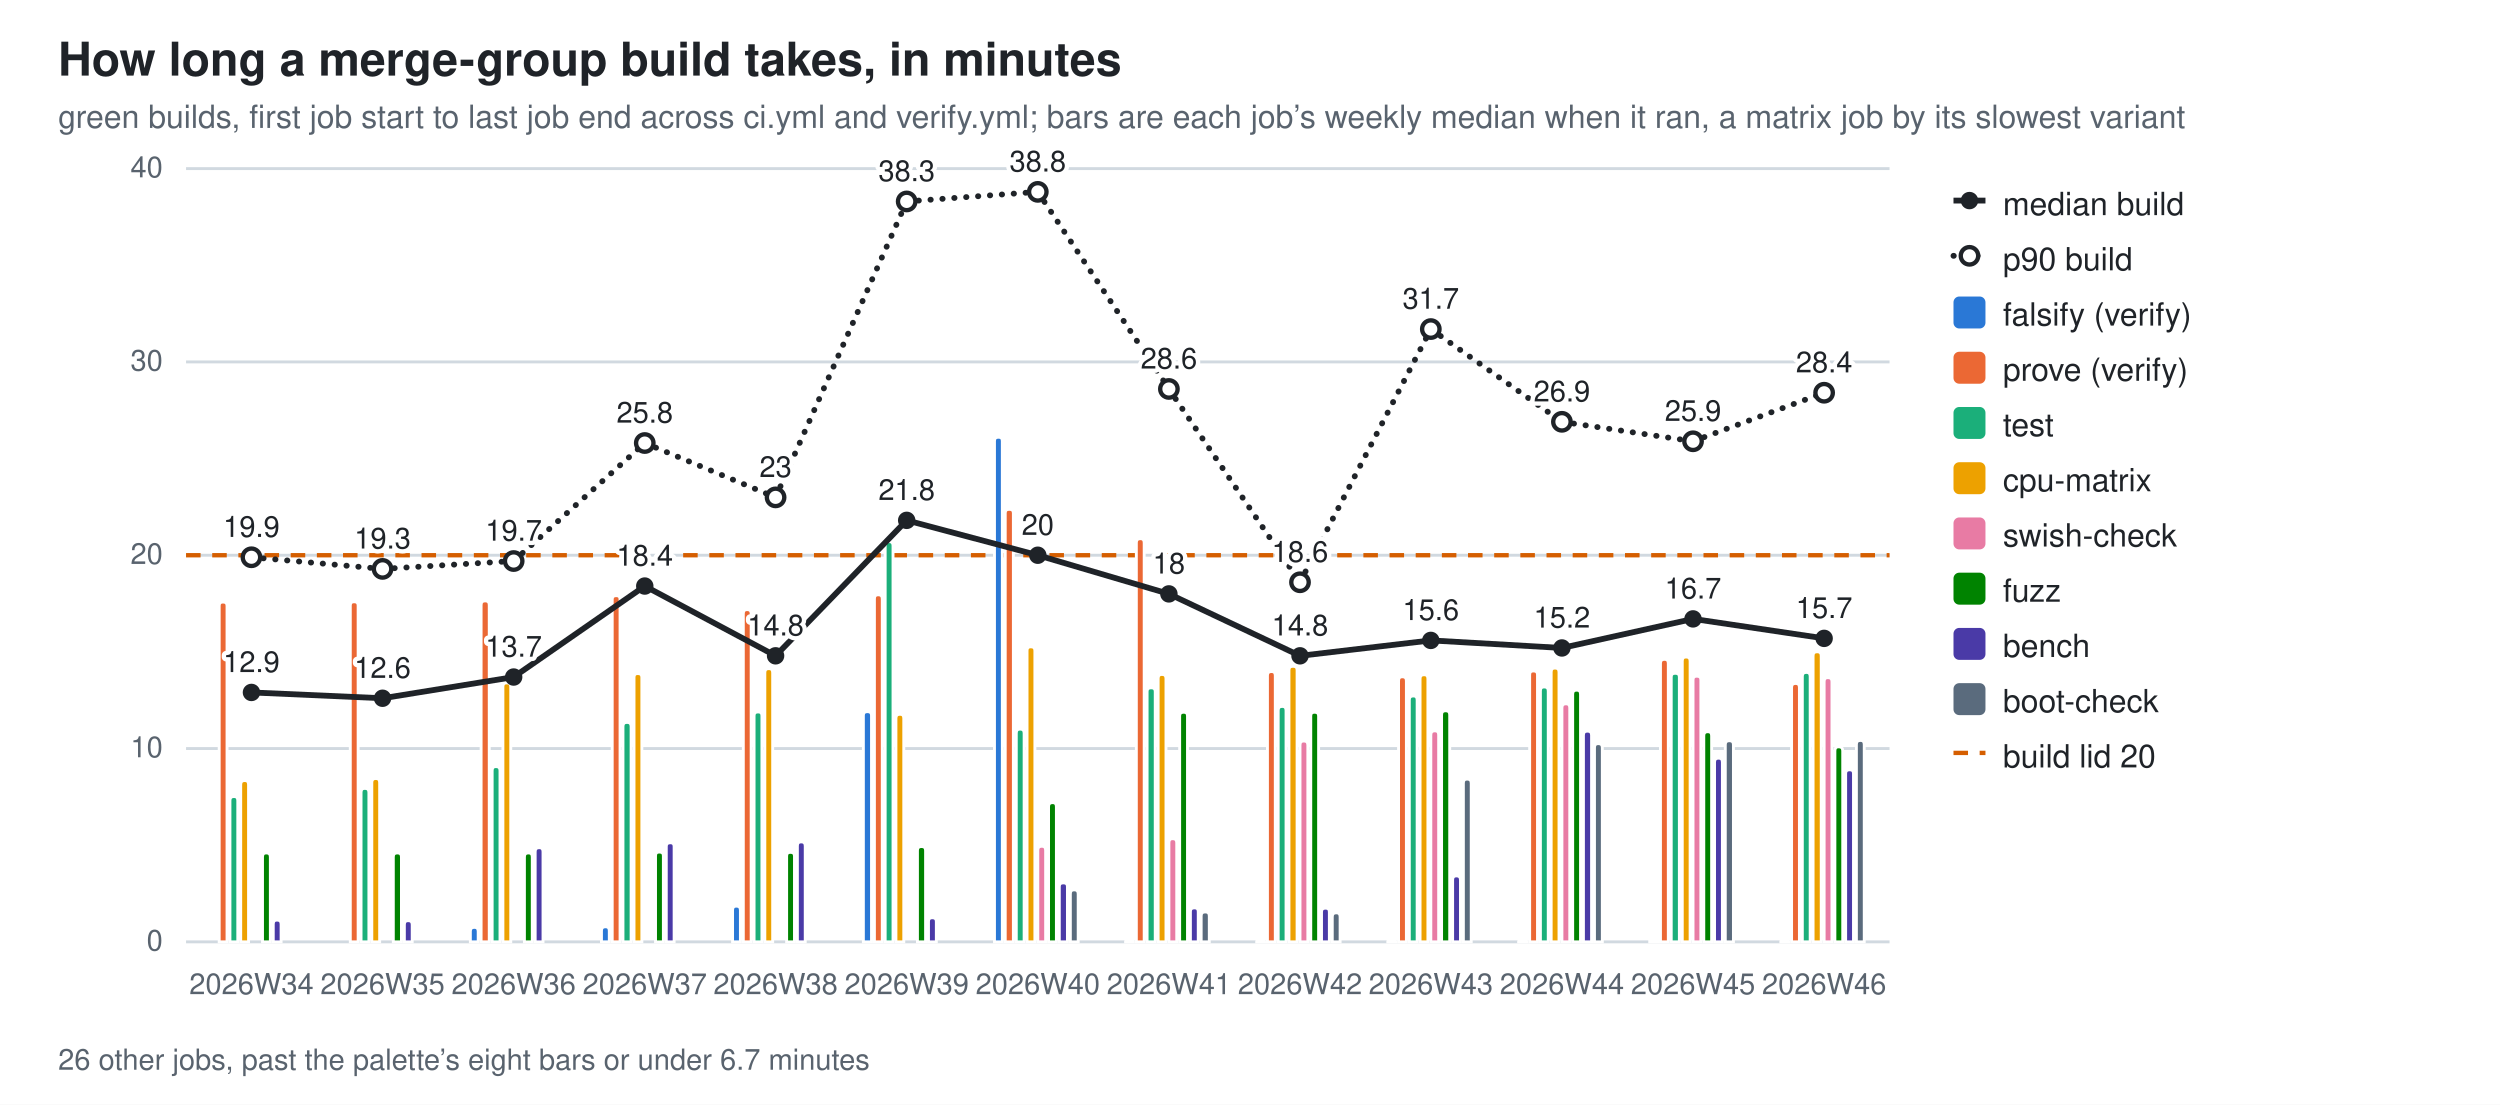
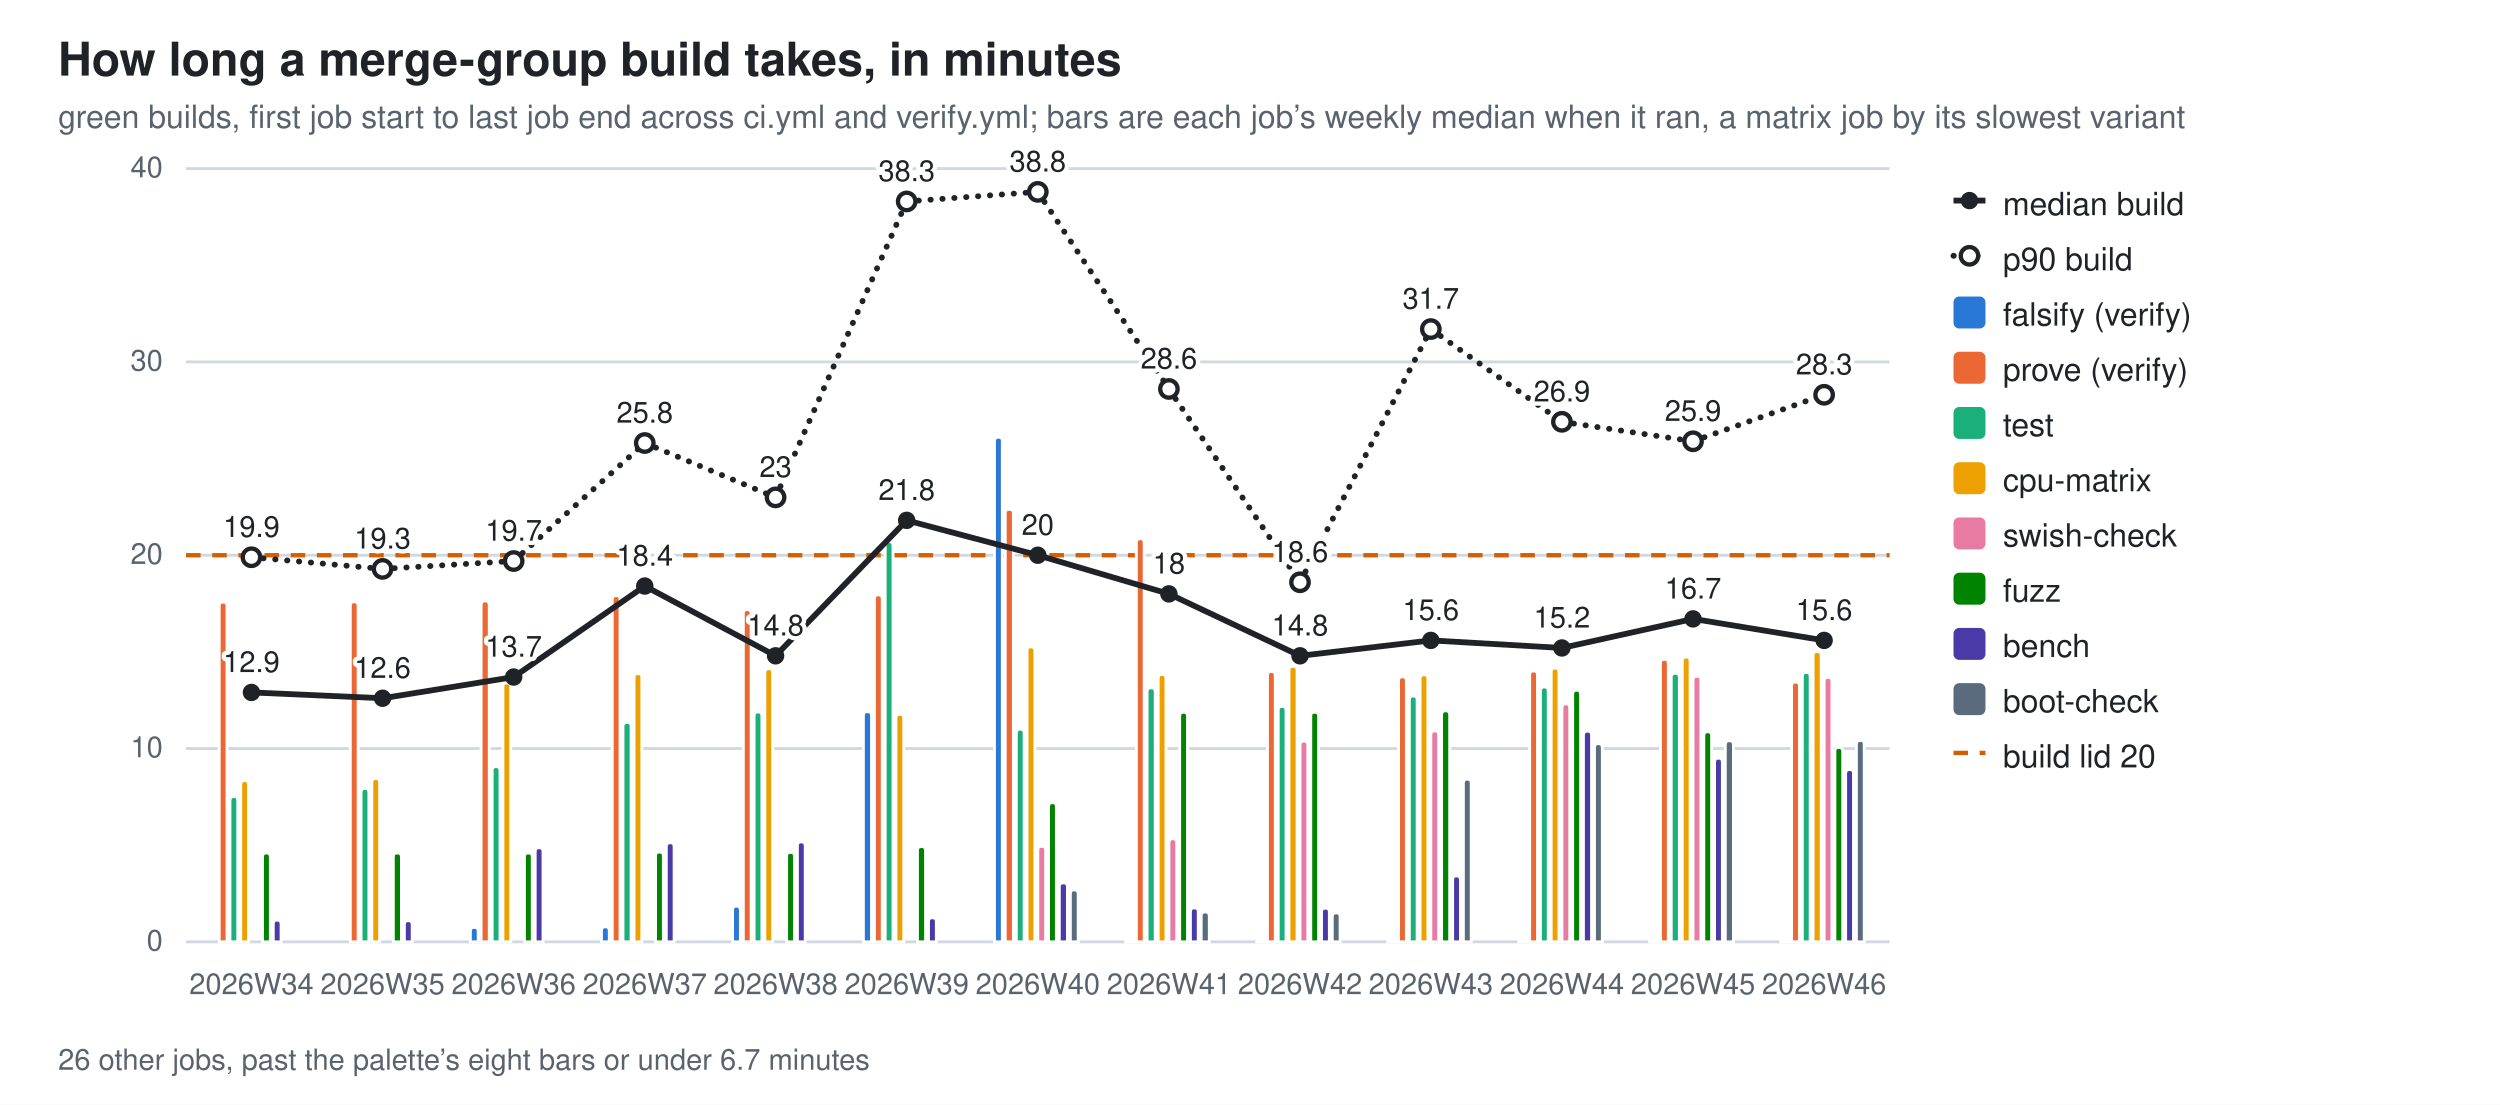
<svg xmlns="http://www.w3.org/2000/svg" width="860" height="380" viewBox="0 0 860 380" role="img" aria-label="How long a merge-group build takes, in minutes">
  <style>
  .bg{fill:#ffffff} .fg{fill:#1f2328} .mut{fill:#59636e} .grid{stroke:#d1d9e0}
  .seg{stroke:#ffffff;stroke-width:1} .tr{stroke:#1f2328;fill:none} .trd{fill:#1f2328} .trh{fill:#ffffff;stroke:#1f2328}
  .val{paint-order:stroke;stroke:#ffffff;stroke-width:3px;stroke-linejoin:round}
  .s0{fill:#2a78d6}  .s1{fill:#eb6834}  .s2{fill:#1baf7a}  .s3{fill:#eda100}  .s4{fill:#e87ba4}  .s5{fill:#008300}  .s6{fill:#4a3aa7}  .s7{fill:#5a6b7d}
  @media (prefers-color-scheme: dark){
    .bg{fill:#0d1117} .fg{fill:#e6edf3} .mut{fill:#9198a1} .grid{stroke:#30363d}
    .seg{stroke:#0d1117} .val{stroke:#0d1117} .tr{stroke:#e6edf3} .trd{fill:#e6edf3} .trh{fill:#0d1117;stroke:#e6edf3} .s0{fill:#3987e5} .s1{fill:#d95926} .s2{fill:#199e70} .s3{fill:#c98500} .s4{fill:#d55181} .s5{fill:#008300} .s6{fill:#9085e9} .s7{fill:#94a5b7}}
  text{font-family:-apple-system,BlinkMacSystemFont,"Segoe UI",Helvetica,Arial,sans-serif}
</style>
  <rect class="bg" width="860" height="380" />
  <text class="fg" x="20" y="26" font-size="16" font-weight="600">How long a merge-group build takes, in minutes</text>
  <text class="mut" x="20" y="44" font-size="11">green builds, first job start to last job end across ci.yml and verify.yml; bars are each job’s weekly median when it ran, a matrix job by its slowest variant</text>
  <line class="grid" x1="64" y1="324.0" x2="650.0" y2="324.0" stroke-width="1" />
  <text class="mut" x="56" y="327.0" font-size="10" text-anchor="end">0</text>
  <line class="grid" x1="64" y1="257.5" x2="650.0" y2="257.5" stroke-width="1" />
  <text class="mut" x="56" y="260.5" font-size="10" text-anchor="end">10</text>
  <line class="grid" x1="64" y1="191.0" x2="650.0" y2="191.0" stroke-width="1" />
  <text class="mut" x="56" y="194.0" font-size="10" text-anchor="end">20</text>
  <line class="grid" x1="64" y1="124.5" x2="650.0" y2="124.5" stroke-width="1" />
  <text class="mut" x="56" y="127.5" font-size="10" text-anchor="end">30</text>
  <line class="grid" x1="64" y1="58.0" x2="650.0" y2="58.0" stroke-width="1" />
  <text class="mut" x="56" y="61.0" font-size="10" text-anchor="end">40</text>
  <line x1="64" y1="191.0" x2="650.0" y2="191.0" stroke="#D55E00" stroke-width="1.5" stroke-dasharray="5 4" />
  <path class="seg s1" d="M75.4,324.0 V208.4 Q75.4,207.1 76.7,207.1 H76.7 Q78.1,207.1 78.1,208.4 V324.0 Z" />
  <path class="seg s2" d="M79.1,324.0 V275.4 Q79.1,274.0 80.5,274.0 H80.5 Q81.8,274.0 81.8,275.4 V324.0 Z" />
  <path class="seg s3" d="M82.8,324.0 V269.9 Q82.8,268.5 84.2,268.5 H84.2 Q85.5,268.5 85.5,269.9 V324.0 Z" />
  <path class="seg s5" d="M90.3,324.0 V294.8 Q90.3,293.4 91.6,293.4 H91.6 Q93.0,293.4 93.0,294.8 V324.0 Z" />
  <path class="seg s6" d="M94.0,324.0 V317.9 Q94.0,316.5 95.3,316.5 H95.3 Q96.7,316.5 96.7,317.9 V324.0 Z" />
  <text class="mut" x="86.5" y="342" font-size="10" text-anchor="middle">2026W34</text>
  <path class="seg s1" d="M120.5,324.0 V208.3 Q120.5,207.0 121.8,207.0 H121.8 Q123.2,207.0 123.2,208.3 V324.0 Z" />
  <path class="seg s2" d="M124.2,324.0 V272.6 Q124.2,271.2 125.5,271.2 H125.5 Q126.9,271.2 126.9,272.6 V324.0 Z" />
  <path class="seg s3" d="M127.9,324.0 V269.2 Q127.9,267.8 129.3,267.8 H129.3 Q130.6,267.8 130.6,269.2 V324.0 Z" />
  <path class="seg s5" d="M135.3,324.0 V294.8 Q135.3,293.4 136.7,293.4 H136.7 Q138.1,293.4 138.1,294.8 V324.0 Z" />
  <path class="seg s6" d="M139.1,324.0 V318.1 Q139.1,316.7 140.4,316.7 H140.4 Q141.8,316.7 141.8,318.1 V324.0 Z" />
  <text class="mut" x="131.6" y="342" font-size="10" text-anchor="middle">2026W35</text>
  <path class="seg s0" d="M161.8,324.0 V320.4 Q161.8,319.0 163.2,319.0 H163.2 Q164.5,319.0 164.5,320.4 V324.0 Z" />
  <path class="seg s1" d="M165.5,324.0 V208.1 Q165.5,206.7 166.9,206.7 H166.9 Q168.3,206.7 168.3,208.1 V324.0 Z" />
  <path class="seg s2" d="M169.3,324.0 V265.1 Q169.3,263.7 170.6,263.7 H170.6 Q172.0,263.7 172.0,265.1 V324.0 Z" />
  <path class="seg s3" d="M173.0,324.0 V236.2 Q173.0,234.9 174.3,234.9 H174.3 Q175.7,234.9 175.7,236.2 V324.0 Z" />
  <path class="seg s5" d="M180.4,324.0 V294.8 Q180.4,293.4 181.8,293.4 H181.8 Q183.1,293.4 183.1,294.8 V324.0 Z" />
  <path class="seg s6" d="M184.1,324.0 V293.0 Q184.1,291.6 185.5,291.6 H185.5 Q186.8,291.6 186.8,293.0 V324.0 Z" />
  <text class="mut" x="176.7" y="342" font-size="10" text-anchor="middle">2026W36</text>
  <path class="seg s0" d="M206.9,324.0 V320.2 Q206.9,318.8 208.3,318.8 H208.3 Q209.6,318.8 209.6,320.2 V324.0 Z" />
  <path class="seg s1" d="M210.6,324.0 V206.2 Q210.6,204.9 212.0,204.9 H212.0 Q213.3,204.9 213.3,206.2 V324.0 Z" />
  <path class="seg s2" d="M214.3,324.0 V249.9 Q214.3,248.5 215.7,248.5 H215.7 Q217.1,248.5 217.1,249.9 V324.0 Z" />
  <path class="seg s3" d="M218.1,324.0 V233.0 Q218.1,231.7 219.4,231.7 H219.4 Q220.8,231.7 220.8,233.0 V324.0 Z" />
  <path class="seg s5" d="M225.5,324.0 V294.4 Q225.5,293.1 226.8,293.1 H226.8 Q228.2,293.1 228.2,294.4 V324.0 Z" />
  <path class="seg s6" d="M229.2,324.0 V291.2 Q229.2,289.9 230.6,289.9 H230.6 Q231.9,289.9 231.9,291.2 V324.0 Z" />
  <text class="mut" x="221.8" y="342" font-size="10" text-anchor="middle">2026W37</text>
  <path class="seg s0" d="M252.0,324.0 V313.1 Q252.0,311.7 253.3,311.7 H253.3 Q254.7,311.7 254.7,313.1 V324.0 Z" />
  <path class="seg s1" d="M255.7,324.0 V211.1 Q255.7,209.7 257.0,209.7 H257.0 Q258.4,209.7 258.4,211.1 V324.0 Z" />
  <path class="seg s2" d="M259.4,324.0 V246.2 Q259.4,244.9 260.8,244.9 H260.8 Q262.1,244.9 262.1,246.2 V324.0 Z" />
  <path class="seg s3" d="M263.1,324.0 V231.4 Q263.1,230.0 264.5,230.0 H264.5 Q265.8,230.0 265.8,231.4 V324.0 Z" />
  <path class="seg s5" d="M270.6,324.0 V294.5 Q270.6,293.2 271.9,293.2 H271.9 Q273.3,293.2 273.3,294.5 V324.0 Z" />
  <path class="seg s6" d="M274.3,324.0 V291.0 Q274.3,289.6 275.6,289.6 H275.6 Q277.0,289.6 277.0,291.0 V324.0 Z" />
  <text class="mut" x="266.8" y="342" font-size="10" text-anchor="middle">2026W38</text>
  <path class="seg s0" d="M297.0,324.0 V246.1 Q297.0,244.8 298.4,244.8 H298.4 Q299.8,244.8 299.8,246.1 V324.0 Z" />
  <path class="seg s1" d="M300.8,324.0 V206.0 Q300.8,204.6 302.1,204.6 H302.1 Q303.5,204.6 303.5,206.0 V324.0 Z" />
  <path class="seg s2" d="M304.5,324.0 V187.7 Q304.5,186.3 305.8,186.3 H305.8 Q307.2,186.3 307.2,187.7 V324.0 Z" />
  <path class="seg s3" d="M308.2,324.0 V247.1 Q308.2,245.7 309.6,245.7 H309.6 Q310.9,245.7 310.9,247.1 V324.0 Z" />
  <path class="seg s5" d="M315.6,324.0 V292.6 Q315.6,291.2 317.0,291.2 H317.0 Q318.4,291.2 318.4,292.6 V324.0 Z" />
  <path class="seg s6" d="M319.4,324.0 V317.0 Q319.4,315.7 320.7,315.7 H320.7 Q322.1,315.7 322.1,317.0 V324.0 Z" />
  <text class="mut" x="311.9" y="342" font-size="10" text-anchor="middle">2026W39</text>
  <path class="seg s0" d="M342.1,324.0 V151.7 Q342.1,150.4 343.5,150.4 H343.5 Q344.8,150.4 344.8,151.7 V324.0 Z" />
  <path class="seg s1" d="M345.8,324.0 V176.5 Q345.8,175.2 347.2,175.2 H347.2 Q348.6,175.2 348.6,176.5 V324.0 Z" />
  <path class="seg s2" d="M349.6,324.0 V252.2 Q349.6,250.8 350.9,250.8 H350.9 Q352.3,250.8 352.3,252.2 V324.0 Z" />
  <path class="seg s3" d="M353.3,324.0 V223.8 Q353.3,222.5 354.6,222.5 H354.6 Q356.0,222.5 356.0,223.8 V324.0 Z" />
  <path class="seg s4" d="M357.0,324.0 V292.5 Q357.0,291.1 358.4,291.1 H358.4 Q359.7,291.1 359.7,292.5 V324.0 Z" />
  <path class="seg s5" d="M360.7,324.0 V277.5 Q360.7,276.1 362.1,276.1 H362.1 Q363.4,276.1 363.4,277.5 V324.0 Z" />
  <path class="seg s6" d="M364.4,324.0 V305.0 Q364.4,303.7 365.8,303.7 H365.8 Q367.2,303.7 367.2,305.0 V324.0 Z" />
  <path class="seg s7" d="M368.2,324.0 V307.5 Q368.2,306.1 369.5,306.1 H369.5 Q370.9,306.1 370.9,307.5 V324.0 Z" />
  <text class="mut" x="357.0" y="342" font-size="10" text-anchor="middle">2026W40</text>
  <path class="seg s0" d="M387.2,324.0 V323.8 Q387.2,323.6 387.4,323.6 H389.7 Q389.9,323.6 389.9,323.8 V324.0 Z" />
  <path class="seg s1" d="M390.9,324.0 V186.7 Q390.9,185.3 392.3,185.3 H392.3 Q393.6,185.3 393.6,186.7 V324.0 Z" />
  <path class="seg s2" d="M394.6,324.0 V237.9 Q394.6,236.6 396.0,236.6 H396.0 Q397.4,236.6 397.4,237.9 V324.0 Z" />
  <path class="seg s3" d="M398.4,324.0 V233.4 Q398.4,232.0 399.7,232.0 H399.7 Q401.1,232.0 401.1,233.4 V324.0 Z" />
  <path class="seg s4" d="M402.1,324.0 V289.9 Q402.1,288.5 403.4,288.5 H403.4 Q404.8,288.5 404.8,289.9 V324.0 Z" />
  <path class="seg s5" d="M405.8,324.0 V246.3 Q405.8,245.0 407.2,245.0 H407.2 Q408.5,245.0 408.5,246.3 V324.0 Z" />
  <path class="seg s6" d="M409.5,324.0 V313.6 Q409.5,312.3 410.9,312.3 H410.9 Q412.2,312.3 412.2,313.6 V324.0 Z" />
  <path class="seg s7" d="M413.2,324.0 V315.1 Q413.2,313.7 414.6,313.7 H414.6 Q416.0,313.7 416.0,315.1 V324.0 Z" />
  <text class="mut" x="402.1" y="342" font-size="10" text-anchor="middle">2026W41</text>
  <path class="seg s0" d="M432.3,324.0 V323.8 Q432.3,323.6 432.5,323.6 H434.8 Q435.0,323.6 435.0,323.8 V324.0 Z" />
  <path class="seg s1" d="M436.0,324.0 V232.4 Q436.0,231.0 437.4,231.0 H437.4 Q438.7,231.0 438.7,232.4 V324.0 Z" />
  <path class="seg s2" d="M439.7,324.0 V244.4 Q439.7,243.0 441.1,243.0 H441.1 Q442.4,243.0 442.4,244.4 V324.0 Z" />
  <path class="seg s3" d="M443.4,324.0 V230.5 Q443.4,229.2 444.8,229.2 H444.8 Q446.2,229.2 446.2,230.5 V324.0 Z" />
  <path class="seg s4" d="M447.2,324.0 V256.3 Q447.2,254.9 448.5,254.9 H448.5 Q449.9,254.9 449.9,256.3 V324.0 Z" />
  <path class="seg s5" d="M450.9,324.0 V246.3 Q450.9,245.0 452.2,245.0 H452.2 Q453.6,245.0 453.6,246.3 V324.0 Z" />
  <path class="seg s6" d="M454.6,324.0 V313.7 Q454.6,312.4 456.0,312.4 H456.0 Q457.3,312.4 457.3,313.7 V324.0 Z" />
  <path class="seg s7" d="M458.3,324.0 V315.4 Q458.3,314.0 459.7,314.0 H459.7 Q461.0,314.0 461.0,315.4 V324.0 Z" />
  <text class="mut" x="447.2" y="342" font-size="10" text-anchor="middle">2026W42</text>
  <path class="seg s0" d="M477.4,324.0 V323.8 Q477.4,323.6 477.6,323.6 H479.9 Q480.1,323.6 480.1,323.8 V324.0 Z" />
  <path class="seg s1" d="M481.1,324.0 V234.2 Q481.1,232.8 482.4,232.8 H482.4 Q483.8,232.8 483.8,234.2 V324.0 Z" />
  <path class="seg s2" d="M484.8,324.0 V240.8 Q484.8,239.4 486.2,239.4 H486.2 Q487.5,239.4 487.5,240.8 V324.0 Z" />
  <path class="seg s3" d="M488.5,324.0 V233.5 Q488.5,232.1 489.9,232.1 H489.9 Q491.2,232.1 491.2,233.5 V324.0 Z" />
  <path class="seg s4" d="M492.2,324.0 V252.8 Q492.2,251.4 493.6,251.4 H493.6 Q494.9,251.4 494.9,252.8 V324.0 Z" />
  <path class="seg s5" d="M495.9,324.0 V245.9 Q495.9,244.5 497.3,244.5 H497.3 Q498.7,244.5 498.7,245.9 V324.0 Z" />
  <path class="seg s6" d="M499.7,324.0 V302.7 Q499.7,301.3 501.0,301.3 H501.0 Q502.4,301.3 502.4,302.7 V324.0 Z" />
  <path class="seg s7" d="M503.4,324.0 V269.4 Q503.4,268.0 504.7,268.0 H504.7 Q506.1,268.0 506.1,269.4 V324.0 Z" />
  <text class="mut" x="492.2" y="342" font-size="10" text-anchor="middle">2026W43</text>
  <path class="seg s0" d="M522.4,324.0 V323.8 Q522.4,323.6 522.7,323.6 H524.9 Q525.2,323.6 525.2,323.8 V324.0 Z" />
  <path class="seg s1" d="M526.2,324.0 V232.1 Q526.2,230.8 527.5,230.8 H527.5 Q528.9,230.8 528.9,232.1 V324.0 Z" />
  <path class="seg s2" d="M529.9,324.0 V237.7 Q529.9,236.3 531.2,236.3 H531.2 Q532.6,236.3 532.6,237.7 V324.0 Z" />
  <path class="seg s3" d="M533.6,324.0 V231.2 Q533.6,229.8 534.9,229.8 H534.9 Q536.3,229.8 536.3,231.2 V324.0 Z" />
  <path class="seg s4" d="M537.3,324.0 V243.5 Q537.3,242.1 538.7,242.1 H538.7 Q540.0,242.1 540.0,243.5 V324.0 Z" />
  <path class="seg s5" d="M541.0,324.0 V238.8 Q541.0,237.4 542.4,237.4 H542.4 Q543.7,237.4 543.7,238.8 V324.0 Z" />
  <path class="seg s6" d="M544.7,324.0 V252.9 Q544.7,251.5 546.1,251.5 H546.1 Q547.5,251.5 547.5,252.9 V324.0 Z" />
  <path class="seg s7" d="M548.5,324.0 V257.2 Q548.5,255.8 549.8,255.8 H549.8 Q551.2,255.8 551.2,257.2 V324.0 Z" />
  <text class="mut" x="537.3" y="342" font-size="10" text-anchor="middle">2026W44</text>
  <path class="seg s0" d="M567.5,324.0 V323.5 Q567.5,323.0 568.0,323.0 H569.7 Q570.2,323.0 570.2,323.5 V324.0 Z" />
  <path class="seg s1" d="M571.2,324.0 V228.2 Q571.2,226.8 572.6,226.8 H572.6 Q573.9,226.8 573.9,228.2 V324.0 Z" />
  <path class="seg s2" d="M574.9,324.0 V232.9 Q574.9,231.6 576.3,231.6 H576.3 Q577.7,231.6 577.7,232.9 V324.0 Z" />
  <path class="seg s3" d="M578.7,324.0 V227.4 Q578.7,226.0 580.0,226.0 H580.0 Q581.4,226.0 581.4,227.4 V324.0 Z" />
  <path class="seg s4" d="M582.4,324.0 V233.9 Q582.4,232.6 583.7,232.6 H583.7 Q585.1,232.6 585.1,233.9 V324.0 Z" />
  <path class="seg s5" d="M586.1,324.0 V253.1 Q586.1,251.7 587.5,251.7 H587.5 Q588.8,251.7 588.8,253.1 V324.0 Z" />
  <path class="seg s6" d="M589.8,324.0 V262.2 Q589.8,260.8 591.2,260.8 H591.2 Q592.5,260.8 592.5,262.2 V324.0 Z" />
  <path class="seg s7" d="M593.5,324.0 V256.2 Q593.5,254.8 594.9,254.8 H594.9 Q596.3,254.8 596.3,256.2 V324.0 Z" />
  <text class="mut" x="582.4" y="342" font-size="10" text-anchor="middle">2026W45</text>
  <path class="seg s0" d="M612.6,324.0 V323.8 Q612.6,323.6 612.8,323.6 H615.1 Q615.3,323.6 615.3,323.8 V324.0 Z" />
-   <path class="seg s1" d="M616.3,324.0 V236.5 Q616.3,235.1 617.7,235.1 H617.7 Q619.0,235.1 619.0,236.5 V324.0 Z" />
+   <path class="seg s1" d="M616.3,324.0 V235.9 Q616.3,234.6 617.7,234.6 H617.7 Q619.0,234.6 619.0,235.9 V324.0 Z" />
  <path class="seg s2" d="M620.0,324.0 V232.7 Q620.0,231.3 621.4,231.3 H621.4 Q622.7,231.3 622.7,232.7 V324.0 Z" />
-   <path class="seg s3" d="M623.7,324.0 V225.6 Q623.7,224.2 625.1,224.2 H625.1 Q626.5,224.2 626.5,225.6 V324.0 Z" />
-   <path class="seg s4" d="M627.5,324.0 V234.5 Q627.5,233.1 628.8,233.1 H628.8 Q630.2,233.1 630.2,234.5 V324.0 Z" />
-   <path class="seg s5" d="M631.2,324.0 V258.3 Q631.2,256.9 632.5,256.9 H632.5 Q633.9,256.9 633.9,258.3 V324.0 Z" />
-   <path class="seg s6" d="M634.9,324.0 V266.1 Q634.9,264.8 636.3,264.8 H636.3 Q637.6,264.8 637.6,266.1 V324.0 Z" />
+   <path class="seg s3" d="M623.7,324.0 V225.5 Q623.7,224.1 625.1,224.1 H625.1 Q626.5,224.1 626.5,225.5 V324.0 Z" />
+   <path class="seg s4" d="M627.5,324.0 V234.4 Q627.5,233.0 628.8,233.0 H628.8 Q630.2,233.0 630.2,234.4 V324.0 Z" />
+   <path class="seg s5" d="M631.2,324.0 V258.4 Q631.2,257.1 632.5,257.1 H632.5 Q633.9,257.1 633.9,258.4 V324.0 Z" />
+   <path class="seg s6" d="M634.9,324.0 V266.1 Q634.9,264.7 636.3,264.7 H636.3 Q637.6,264.7 637.6,266.1 V324.0 Z" />
  <path class="seg s7" d="M638.6,324.0 V256.1 Q638.6,254.7 640.0,254.7 H640.0 Q641.3,254.7 641.3,256.1 V324.0 Z" />
  <text class="mut" x="627.5" y="342" font-size="10" text-anchor="middle">2026W46</text>
  <line class="tr" x1="86.5" y1="238.2" x2="131.6" y2="240.2" stroke-width="2" />
  <line class="tr" x1="131.6" y1="240.2" x2="176.7" y2="232.9" stroke-width="2" />
  <line class="tr" x1="176.7" y1="232.9" x2="221.8" y2="201.6" stroke-width="2" />
  <line class="tr" x1="221.8" y1="201.6" x2="266.8" y2="225.6" stroke-width="2" />
  <line class="tr" x1="266.8" y1="225.6" x2="311.9" y2="179.0" stroke-width="2" />
  <line class="tr" x1="311.9" y1="179.0" x2="357.0" y2="191.0" stroke-width="2" />
  <line class="tr" x1="357.0" y1="191.0" x2="402.1" y2="204.3" stroke-width="2" />
  <line class="tr" x1="402.1" y1="204.3" x2="447.2" y2="225.6" stroke-width="2" />
  <line class="tr" x1="447.2" y1="225.6" x2="492.2" y2="220.3" stroke-width="2" />
  <line class="tr" x1="492.2" y1="220.3" x2="537.3" y2="222.9" stroke-width="2" />
  <line class="tr" x1="537.3" y1="222.9" x2="582.4" y2="212.9" stroke-width="2" />
-   <line class="tr" x1="582.4" y1="212.9" x2="627.5" y2="219.6" stroke-width="2" />
+   <line class="tr" x1="582.4" y1="212.9" x2="627.5" y2="220.3" stroke-width="2" />
  <circle class="trd" cx="86.5" cy="238.2" r="3" />
  <text class="fg val" x="86.5" y="231.2" font-size="10" text-anchor="middle">12.9</text>
  <circle class="trd" cx="131.6" cy="240.2" r="3" />
  <text class="fg val" x="131.6" y="233.2" font-size="10" text-anchor="middle">12.6</text>
  <circle class="trd" cx="176.7" cy="232.9" r="3" />
  <text class="fg val" x="176.7" y="225.9" font-size="10" text-anchor="middle">13.7</text>
  <circle class="trd" cx="221.8" cy="201.6" r="3" />
  <text class="fg val" x="221.8" y="194.6" font-size="10" text-anchor="middle">18.4</text>
  <circle class="trd" cx="266.8" cy="225.6" r="3" />
  <text class="fg val" x="266.8" y="218.6" font-size="10" text-anchor="middle">14.8</text>
  <circle class="trd" cx="311.9" cy="179.0" r="3" />
  <text class="fg val" x="311.9" y="172.0" font-size="10" text-anchor="middle">21.8</text>
  <circle class="trd" cx="357.0" cy="191.0" r="3" />
  <text class="fg val" x="357.0" y="184.0" font-size="10" text-anchor="middle">20</text>
  <circle class="trd" cx="402.1" cy="204.3" r="3" />
  <text class="fg val" x="402.1" y="197.3" font-size="10" text-anchor="middle">18</text>
  <circle class="trd" cx="447.2" cy="225.6" r="3" />
  <text class="fg val" x="447.2" y="218.6" font-size="10" text-anchor="middle">14.8</text>
  <circle class="trd" cx="492.2" cy="220.3" r="3" />
  <text class="fg val" x="492.2" y="213.3" font-size="10" text-anchor="middle">15.6</text>
  <circle class="trd" cx="537.3" cy="222.9" r="3" />
  <text class="fg val" x="537.3" y="215.9" font-size="10" text-anchor="middle">15.2</text>
  <circle class="trd" cx="582.4" cy="212.9" r="3" />
  <text class="fg val" x="582.4" y="205.9" font-size="10" text-anchor="middle">16.7</text>
-   <circle class="trd" cx="627.5" cy="219.6" r="3" />
-   <text class="fg val" x="627.5" y="212.6" font-size="10" text-anchor="middle">15.7</text>
+   <circle class="trd" cx="627.5" cy="220.3" r="3" />
+   <text class="fg val" x="627.5" y="213.3" font-size="10" text-anchor="middle">15.6</text>
  <line class="tr" x1="86.5" y1="191.7" x2="131.6" y2="195.7" stroke-width="2" stroke-dasharray="0.1 4" stroke-linecap="round" />
  <line class="tr" x1="131.6" y1="195.7" x2="176.7" y2="193.0" stroke-width="2" stroke-dasharray="0.1 4" stroke-linecap="round" />
  <line class="tr" x1="176.7" y1="193.0" x2="221.8" y2="152.4" stroke-width="2" stroke-dasharray="0.1 4" stroke-linecap="round" />
  <line class="tr" x1="221.8" y1="152.4" x2="266.8" y2="171.1" stroke-width="2" stroke-dasharray="0.1 4" stroke-linecap="round" />
  <line class="tr" x1="266.8" y1="171.1" x2="311.9" y2="69.3" stroke-width="2" stroke-dasharray="0.1 4" stroke-linecap="round" />
  <line class="tr" x1="311.9" y1="69.3" x2="357.0" y2="66.0" stroke-width="2" stroke-dasharray="0.1 4" stroke-linecap="round" />
  <line class="tr" x1="357.0" y1="66.0" x2="402.1" y2="133.8" stroke-width="2" stroke-dasharray="0.1 4" stroke-linecap="round" />
  <line class="tr" x1="402.1" y1="133.8" x2="447.2" y2="200.3" stroke-width="2" stroke-dasharray="0.1 4" stroke-linecap="round" />
  <line class="tr" x1="447.2" y1="200.3" x2="492.2" y2="113.2" stroke-width="2" stroke-dasharray="0.1 4" stroke-linecap="round" />
  <line class="tr" x1="492.2" y1="113.2" x2="537.3" y2="145.1" stroke-width="2" stroke-dasharray="0.1 4" stroke-linecap="round" />
  <line class="tr" x1="537.3" y1="145.1" x2="582.4" y2="151.8" stroke-width="2" stroke-dasharray="0.1 4" stroke-linecap="round" />
-   <line class="tr" x1="582.4" y1="151.8" x2="627.5" y2="135.1" stroke-width="2" stroke-dasharray="0.1 4" stroke-linecap="round" />
+   <line class="tr" x1="582.4" y1="151.8" x2="627.5" y2="135.8" stroke-width="2" stroke-dasharray="0.1 4" stroke-linecap="round" />
  <circle class="trh" cx="86.5" cy="191.7" r="3" stroke-width="1.5" />
  <text class="fg val" x="86.5" y="184.7" font-size="10" text-anchor="middle">19.9</text>
  <circle class="trh" cx="131.6" cy="195.7" r="3" stroke-width="1.5" />
  <text class="fg val" x="131.6" y="188.7" font-size="10" text-anchor="middle">19.3</text>
  <circle class="trh" cx="176.7" cy="193.0" r="3" stroke-width="1.5" />
  <text class="fg val" x="176.7" y="186.0" font-size="10" text-anchor="middle">19.7</text>
  <circle class="trh" cx="221.8" cy="152.4" r="3" stroke-width="1.5" />
  <text class="fg val" x="221.8" y="145.4" font-size="10" text-anchor="middle">25.8</text>
  <circle class="trh" cx="266.8" cy="171.1" r="3" stroke-width="1.5" />
  <text class="fg val" x="266.8" y="164.1" font-size="10" text-anchor="middle">23</text>
  <circle class="trh" cx="311.9" cy="69.3" r="3" stroke-width="1.5" />
  <text class="fg val" x="311.9" y="62.3" font-size="10" text-anchor="middle">38.3</text>
  <circle class="trh" cx="357.0" cy="66.0" r="3" stroke-width="1.5" />
  <text class="fg val" x="357.0" y="59.0" font-size="10" text-anchor="middle">38.8</text>
  <circle class="trh" cx="402.1" cy="133.8" r="3" stroke-width="1.5" />
  <text class="fg val" x="402.1" y="126.8" font-size="10" text-anchor="middle">28.6</text>
  <circle class="trh" cx="447.2" cy="200.3" r="3" stroke-width="1.5" />
  <text class="fg val" x="447.2" y="193.3" font-size="10" text-anchor="middle">18.6</text>
  <circle class="trh" cx="492.2" cy="113.2" r="3" stroke-width="1.5" />
  <text class="fg val" x="492.2" y="106.2" font-size="10" text-anchor="middle">31.7</text>
  <circle class="trh" cx="537.3" cy="145.1" r="3" stroke-width="1.5" />
  <text class="fg val" x="537.3" y="138.1" font-size="10" text-anchor="middle">26.9</text>
  <circle class="trh" cx="582.4" cy="151.8" r="3" stroke-width="1.5" />
  <text class="fg val" x="582.4" y="144.8" font-size="10" text-anchor="middle">25.9</text>
-   <circle class="trh" cx="627.5" cy="135.1" r="3" stroke-width="1.5" />
-   <text class="fg val" x="627.5" y="128.1" font-size="10" text-anchor="middle">28.4</text>
+   <circle class="trh" cx="627.5" cy="135.8" r="3" stroke-width="1.5" />
+   <text class="fg val" x="627.5" y="128.8" font-size="10" text-anchor="middle">28.3</text>
  <text class="mut" x="20" y="368" font-size="10">26 other jobs, past the palette’s eight bars or under 6.7 minutes</text>
  <line class="tr" x1="672" y1="69" x2="683" y2="69" stroke-width="2" />
  <circle class="trd" cx="677.5" cy="69" r="3" />
  <text class="fg" y="74" font-size="11">
    <tspan x="689" dy="0">median build</tspan>
  </text>
  <line class="tr" x1="672" y1="88" x2="683" y2="88" stroke-width="2" stroke-dasharray="0.1 4" stroke-linecap="round" />
  <circle class="trh" cx="677.5" cy="88" r="3" stroke-width="1.5" />
  <text class="fg" y="93" font-size="11">
    <tspan x="689" dy="0">p90 build</tspan>
  </text>
  <rect class="s0" x="672" y="102" width="11" height="11" rx="2" />
  <text class="fg" y="112" font-size="11">
    <tspan x="689" dy="0">falsify (verify)</tspan>
  </text>
  <rect class="s1" x="672" y="121" width="11" height="11" rx="2" />
  <text class="fg" y="131" font-size="11">
    <tspan x="689" dy="0">prove (verify)</tspan>
  </text>
  <rect class="s2" x="672" y="140" width="11" height="11" rx="2" />
  <text class="fg" y="150" font-size="11">
    <tspan x="689" dy="0">test</tspan>
  </text>
  <rect class="s3" x="672" y="159" width="11" height="11" rx="2" />
  <text class="fg" y="169" font-size="11">
    <tspan x="689" dy="0">cpu-matrix</tspan>
  </text>
  <rect class="s4" x="672" y="178" width="11" height="11" rx="2" />
  <text class="fg" y="188" font-size="11">
    <tspan x="689" dy="0">swish-check</tspan>
  </text>
  <rect class="s5" x="672" y="197" width="11" height="11" rx="2" />
  <text class="fg" y="207" font-size="11">
    <tspan x="689" dy="0">fuzz</tspan>
  </text>
  <rect class="s6" x="672" y="216" width="11" height="11" rx="2" />
  <text class="fg" y="226" font-size="11">
    <tspan x="689" dy="0">bench</tspan>
  </text>
  <rect class="s7" x="672" y="235" width="11" height="11" rx="2" />
  <text class="fg" y="245" font-size="11">
    <tspan x="689" dy="0">boot-check</tspan>
  </text>
  <line x1="672" y1="259" x2="683" y2="259" stroke="#D55E00" stroke-width="1.5" stroke-dasharray="5 4" />
  <text class="fg" x="689" y="264" font-size="11">build lid 20</text>
</svg>
